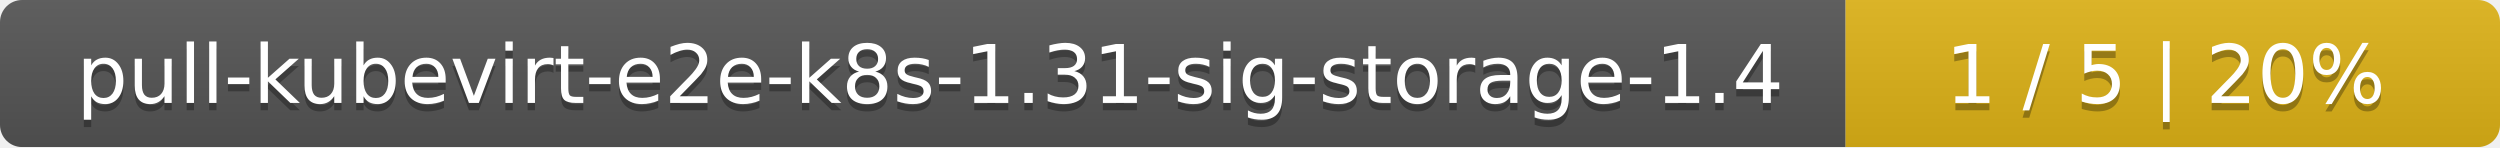
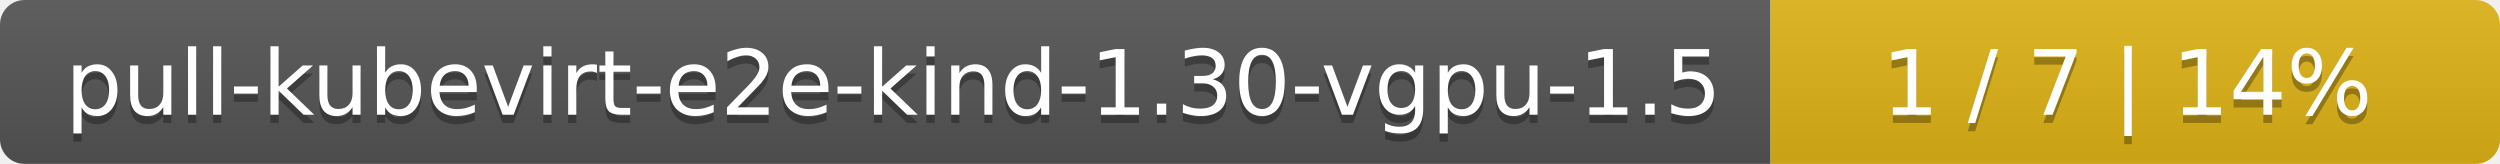
- <svg xmlns="http://www.w3.org/2000/svg" width="340" height="20">
+ <svg xmlns="http://www.w3.org/2000/svg" width="305" height="20">
  <linearGradient id="smooth" x2="0" y2="100%">
    <stop offset="0" stop-color="#bbb" stop-opacity=".1" />
    <stop offset="1" stop-opacity=".1" />
  </linearGradient>
  <mask id="round">
-     <rect width="340" height="20" rx="3" fill="#fff" />
+     <rect width="305" height="20" rx="3" fill="#fff" />
  </mask>
  <g mask="url(#round)">
-     <rect width="251" height="20" fill="#555" />
-     <rect x="251" width="89" height="20" fill="#dfb317" />
-     <rect width="340" height="20" fill="url(#smooth)" />
+     <rect width="216" height="20" fill="#555" />
+     <rect x="216" width="89" height="20" fill="#dfb317" />
+     <rect width="305" height="20" fill="url(#smooth)" />
  </g>
  <g fill="#fff" text-anchor="middle" font-family="DejaVu Sans,Verdana,Geneva,sans-serif" font-size="11">
-     <text x="126.5" y="15" fill="#010101" fill-opacity=".3">pull-kubevirt-e2e-k8s-1.31-sig-storage-1.4</text>
-     <text x="126.5" y="14">pull-kubevirt-e2e-k8s-1.31-sig-storage-1.4</text>
-     <text x="294.5" y="15" fill="#010101" fill-opacity=".3">1 / 5    |    20%</text>
-     <text x="294.5" y="14">1 / 5    |    20%</text>
+     <text x="109" y="15" fill="#010101" fill-opacity=".3">pull-kubevirt-e2e-kind-1.30-vgpu-1.5</text>
+     <text x="109" y="14">pull-kubevirt-e2e-kind-1.30-vgpu-1.5</text>
+     <text x="259.5" y="15" fill="#010101" fill-opacity=".3">1 / 7    |    14%</text>
+     <text x="259.5" y="14">1 / 7    |    14%</text>
  </g>
</svg>
